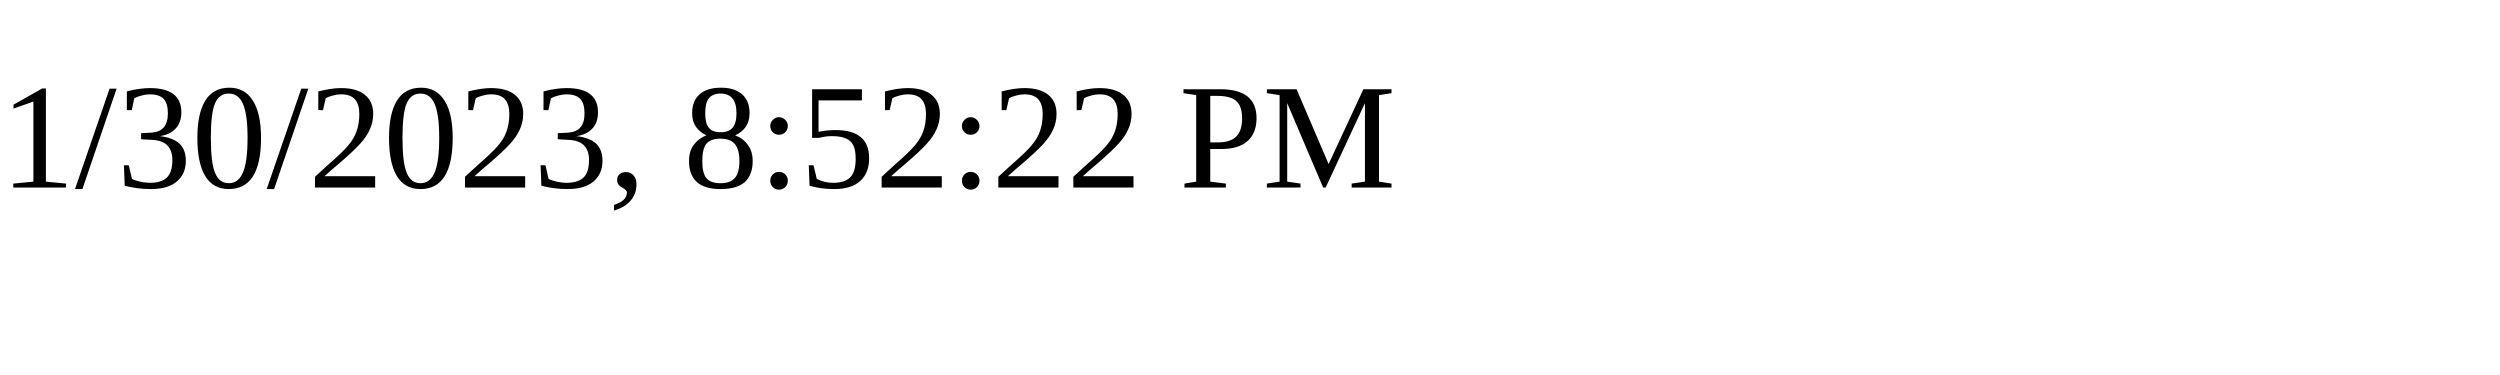
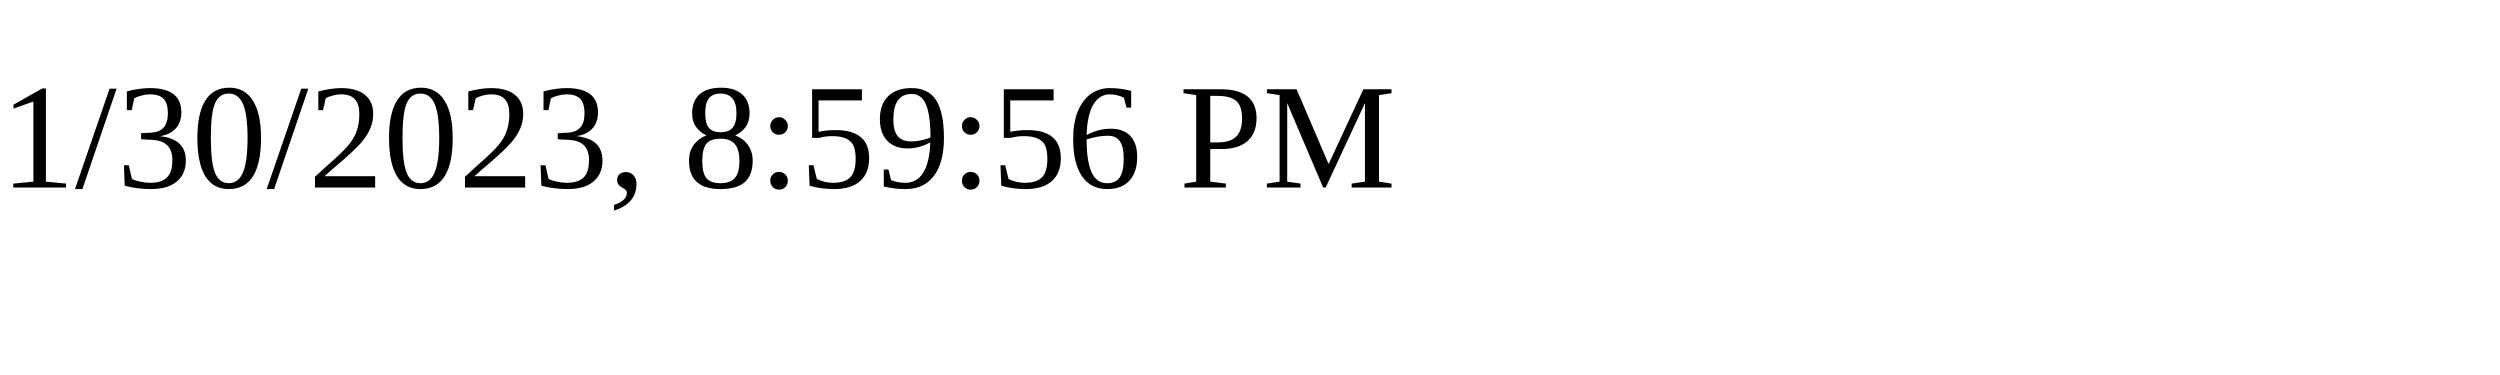
<svg xmlns="http://www.w3.org/2000/svg" height="30" width="200">
-   <text x="0" y="15">1/30/2023, 8:52:22 PM</text>
+   <text x="0" y="15">1/30/2023, 8:59:56 PM</text>
</svg>
